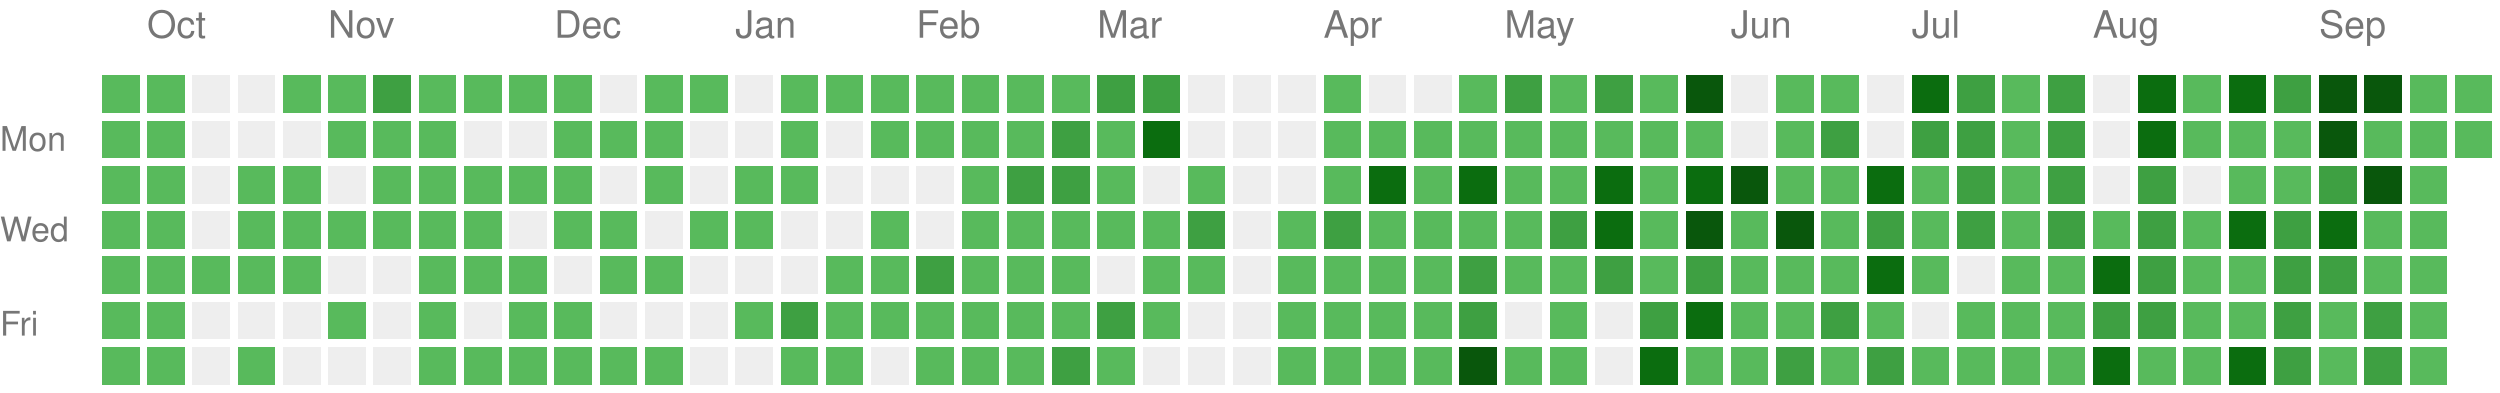
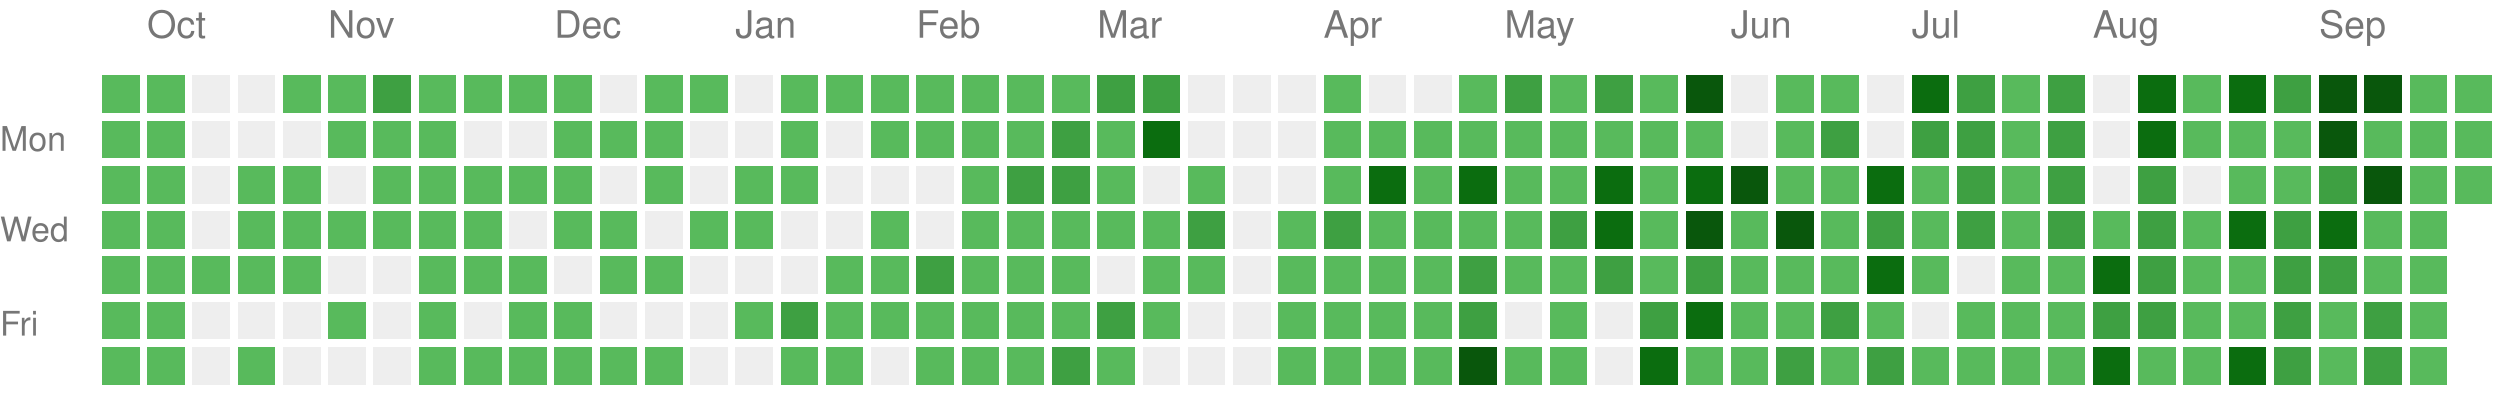
<svg xmlns="http://www.w3.org/2000/svg" version="1.1" width="663" height="104">
  <rect style="fill:#58ba5c;shape-rendering:crispedges;" data-score="1" data-date="2025-09-28" x="27" y="20" width="10" height="10" />
  <rect style="fill:#58ba5c;shape-rendering:crispedges;" data-score="1" data-date="2025-10-05" x="39" y="20" width="10" height="10" />
  <rect style="fill:#EEEEEE;shape-rendering:crispedges;" data-score="0" data-date="2025-10-12" x="51" y="20" width="10" height="10" />
  <rect style="fill:#EEEEEE;shape-rendering:crispedges;" data-score="0" data-date="2025-10-19" x="63" y="20" width="10" height="10" />
  <rect style="fill:#58ba5c;shape-rendering:crispedges;" data-score="1" data-date="2025-10-26" x="75" y="20" width="10" height="10" />
  <rect style="fill:#58ba5c;shape-rendering:crispedges;" data-score="1" data-date="2025-11-02" x="87" y="20" width="10" height="10" />
  <rect style="fill:#3ea042;shape-rendering:crispedges;" data-score="2" data-date="2025-11-09" x="99" y="20" width="10" height="10" />
  <rect style="fill:#58ba5c;shape-rendering:crispedges;" data-score="1" data-date="2025-11-16" x="111" y="20" width="10" height="10" />
  <rect style="fill:#58ba5c;shape-rendering:crispedges;" data-score="1" data-date="2025-11-23" x="123" y="20" width="10" height="10" />
  <rect style="fill:#58ba5c;shape-rendering:crispedges;" data-score="1" data-date="2025-11-30" x="135" y="20" width="10" height="10" />
  <rect style="fill:#58ba5c;shape-rendering:crispedges;" data-score="1" data-date="2025-12-07" x="147" y="20" width="10" height="10" />
  <rect style="fill:#EEEEEE;shape-rendering:crispedges;" data-score="0" data-date="2025-12-14" x="159" y="20" width="10" height="10" />
  <rect style="fill:#58ba5c;shape-rendering:crispedges;" data-score="1" data-date="2025-12-21" x="171" y="20" width="10" height="10" />
  <rect style="fill:#58ba5c;shape-rendering:crispedges;" data-score="1" data-date="2025-12-28" x="183" y="20" width="10" height="10" />
  <rect style="fill:#EEEEEE;shape-rendering:crispedges;" data-score="0" data-date="2026-01-04" x="195" y="20" width="10" height="10" />
  <rect style="fill:#58ba5c;shape-rendering:crispedges;" data-score="1" data-date="2026-01-11" x="207" y="20" width="10" height="10" />
  <rect style="fill:#58ba5c;shape-rendering:crispedges;" data-score="1" data-date="2026-01-18" x="219" y="20" width="10" height="10" />
  <rect style="fill:#58ba5c;shape-rendering:crispedges;" data-score="1" data-date="2026-01-25" x="231" y="20" width="10" height="10" />
  <rect style="fill:#58ba5c;shape-rendering:crispedges;" data-score="1" data-date="2026-02-01" x="243" y="20" width="10" height="10" />
  <rect style="fill:#58ba5c;shape-rendering:crispedges;" data-score="1" data-date="2026-02-08" x="255" y="20" width="10" height="10" />
  <rect style="fill:#58ba5c;shape-rendering:crispedges;" data-score="1" data-date="2026-02-15" x="267" y="20" width="10" height="10" />
  <rect style="fill:#58ba5c;shape-rendering:crispedges;" data-score="1" data-date="2026-02-22" x="279" y="20" width="10" height="10" />
  <rect style="fill:#3ea042;shape-rendering:crispedges;" data-score="2" data-date="2026-03-01" x="291" y="20" width="10" height="10" />
  <rect style="fill:#3ea042;shape-rendering:crispedges;" data-score="2" data-date="2026-03-08" x="303" y="20" width="10" height="10" />
  <rect style="fill:#EEEEEE;shape-rendering:crispedges;" data-score="0" data-date="2026-03-15" x="315" y="20" width="10" height="10" />
  <rect style="fill:#EEEEEE;shape-rendering:crispedges;" data-score="0" data-date="2026-03-22" x="327" y="20" width="10" height="10" />
  <rect style="fill:#EEEEEE;shape-rendering:crispedges;" data-score="0" data-date="2026-03-29" x="339" y="20" width="10" height="10" />
  <rect style="fill:#58ba5c;shape-rendering:crispedges;" data-score="1" data-date="2026-04-05" x="351" y="20" width="10" height="10" />
  <rect style="fill:#EEEEEE;shape-rendering:crispedges;" data-score="0" data-date="2026-04-12" x="363" y="20" width="10" height="10" />
  <rect style="fill:#EEEEEE;shape-rendering:crispedges;" data-score="0" data-date="2026-04-19" x="375" y="20" width="10" height="10" />
  <rect style="fill:#58ba5c;shape-rendering:crispedges;" data-score="1" data-date="2026-04-26" x="387" y="20" width="10" height="10" />
  <rect style="fill:#3ea042;shape-rendering:crispedges;" data-score="2" data-date="2026-05-03" x="399" y="20" width="10" height="10" />
  <rect style="fill:#58ba5c;shape-rendering:crispedges;" data-score="1" data-date="2026-05-10" x="411" y="20" width="10" height="10" />
  <rect style="fill:#3ea042;shape-rendering:crispedges;" data-score="2" data-date="2026-05-17" x="423" y="20" width="10" height="10" />
  <rect style="fill:#58ba5c;shape-rendering:crispedges;" data-score="1" data-date="2026-05-24" x="435" y="20" width="10" height="10" />
  <rect style="fill:#09570c;shape-rendering:crispedges;" data-score="4" data-date="2026-05-31" x="447" y="20" width="10" height="10" />
  <rect style="fill:#EEEEEE;shape-rendering:crispedges;" data-score="0" data-date="2026-06-07" x="459" y="20" width="10" height="10" />
  <rect style="fill:#58ba5c;shape-rendering:crispedges;" data-score="1" data-date="2026-06-14" x="471" y="20" width="10" height="10" />
  <rect style="fill:#58ba5c;shape-rendering:crispedges;" data-score="1" data-date="2026-06-21" x="483" y="20" width="10" height="10" />
  <rect style="fill:#EEEEEE;shape-rendering:crispedges;" data-score="0" data-date="2026-06-28" x="495" y="20" width="10" height="10" />
  <rect style="fill:#0b6d0f;shape-rendering:crispedges;" data-score="3" data-date="2026-07-05" x="507" y="20" width="10" height="10" />
  <rect style="fill:#3ea042;shape-rendering:crispedges;" data-score="2" data-date="2026-07-12" x="519" y="20" width="10" height="10" />
  <rect style="fill:#58ba5c;shape-rendering:crispedges;" data-score="1" data-date="2026-07-19" x="531" y="20" width="10" height="10" />
  <rect style="fill:#3ea042;shape-rendering:crispedges;" data-score="2" data-date="2026-07-26" x="543" y="20" width="10" height="10" />
  <rect style="fill:#EEEEEE;shape-rendering:crispedges;" data-score="0" data-date="2026-08-02" x="555" y="20" width="10" height="10" />
  <rect style="fill:#0b6d0f;shape-rendering:crispedges;" data-score="3" data-date="2026-08-09" x="567" y="20" width="10" height="10" />
  <rect style="fill:#58ba5c;shape-rendering:crispedges;" data-score="1" data-date="2026-08-16" x="579" y="20" width="10" height="10" />
  <rect style="fill:#0b6d0f;shape-rendering:crispedges;" data-score="3" data-date="2026-08-23" x="591" y="20" width="10" height="10" />
  <rect style="fill:#3ea042;shape-rendering:crispedges;" data-score="2" data-date="2026-08-30" x="603" y="20" width="10" height="10" />
  <rect style="fill:#09570c;shape-rendering:crispedges;" data-score="4" data-date="2026-09-06" x="615" y="20" width="10" height="10" />
  <rect style="fill:#09570c;shape-rendering:crispedges;" data-score="4" data-date="2026-09-13" x="627" y="20" width="10" height="10" />
  <rect style="fill:#58ba5c;shape-rendering:crispedges;" data-score="1" data-date="2026-09-20" x="639" y="20" width="10" height="10" />
  <rect style="fill:#58ba5c;shape-rendering:crispedges;" data-score="1" data-date="2026-09-27" x="651" y="20" width="10" height="10" />
  <rect style="fill:#58ba5c;shape-rendering:crispedges;" data-score="1" data-date="2025-09-29" x="27" y="32" width="10" height="10" />
  <rect style="fill:#58ba5c;shape-rendering:crispedges;" data-score="1" data-date="2025-10-06" x="39" y="32" width="10" height="10" />
  <rect style="fill:#EEEEEE;shape-rendering:crispedges;" data-score="0" data-date="2025-10-13" x="51" y="32" width="10" height="10" />
  <rect style="fill:#EEEEEE;shape-rendering:crispedges;" data-score="0" data-date="2025-10-20" x="63" y="32" width="10" height="10" />
  <rect style="fill:#EEEEEE;shape-rendering:crispedges;" data-score="0" data-date="2025-10-27" x="75" y="32" width="10" height="10" />
  <rect style="fill:#58ba5c;shape-rendering:crispedges;" data-score="1" data-date="2025-11-03" x="87" y="32" width="10" height="10" />
  <rect style="fill:#58ba5c;shape-rendering:crispedges;" data-score="1" data-date="2025-11-10" x="99" y="32" width="10" height="10" />
  <rect style="fill:#58ba5c;shape-rendering:crispedges;" data-score="1" data-date="2025-11-17" x="111" y="32" width="10" height="10" />
  <rect style="fill:#EEEEEE;shape-rendering:crispedges;" data-score="0" data-date="2025-11-24" x="123" y="32" width="10" height="10" />
  <rect style="fill:#EEEEEE;shape-rendering:crispedges;" data-score="0" data-date="2025-12-01" x="135" y="32" width="10" height="10" />
  <rect style="fill:#58ba5c;shape-rendering:crispedges;" data-score="1" data-date="2025-12-08" x="147" y="32" width="10" height="10" />
  <rect style="fill:#58ba5c;shape-rendering:crispedges;" data-score="1" data-date="2025-12-15" x="159" y="32" width="10" height="10" />
  <rect style="fill:#58ba5c;shape-rendering:crispedges;" data-score="1" data-date="2025-12-22" x="171" y="32" width="10" height="10" />
  <rect style="fill:#EEEEEE;shape-rendering:crispedges;" data-score="0" data-date="2025-12-29" x="183" y="32" width="10" height="10" />
  <rect style="fill:#EEEEEE;shape-rendering:crispedges;" data-score="0" data-date="2026-01-05" x="195" y="32" width="10" height="10" />
  <rect style="fill:#58ba5c;shape-rendering:crispedges;" data-score="1" data-date="2026-01-12" x="207" y="32" width="10" height="10" />
  <rect style="fill:#EEEEEE;shape-rendering:crispedges;" data-score="0" data-date="2026-01-19" x="219" y="32" width="10" height="10" />
  <rect style="fill:#58ba5c;shape-rendering:crispedges;" data-score="1" data-date="2026-01-26" x="231" y="32" width="10" height="10" />
  <rect style="fill:#58ba5c;shape-rendering:crispedges;" data-score="1" data-date="2026-02-02" x="243" y="32" width="10" height="10" />
  <rect style="fill:#58ba5c;shape-rendering:crispedges;" data-score="1" data-date="2026-02-09" x="255" y="32" width="10" height="10" />
  <rect style="fill:#58ba5c;shape-rendering:crispedges;" data-score="1" data-date="2026-02-16" x="267" y="32" width="10" height="10" />
  <rect style="fill:#3ea042;shape-rendering:crispedges;" data-score="2" data-date="2026-02-23" x="279" y="32" width="10" height="10" />
  <rect style="fill:#58ba5c;shape-rendering:crispedges;" data-score="1" data-date="2026-03-02" x="291" y="32" width="10" height="10" />
  <rect style="fill:#0b6d0f;shape-rendering:crispedges;" data-score="3" data-date="2026-03-09" x="303" y="32" width="10" height="10" />
  <rect style="fill:#EEEEEE;shape-rendering:crispedges;" data-score="0" data-date="2026-03-16" x="315" y="32" width="10" height="10" />
  <rect style="fill:#EEEEEE;shape-rendering:crispedges;" data-score="0" data-date="2026-03-23" x="327" y="32" width="10" height="10" />
  <rect style="fill:#EEEEEE;shape-rendering:crispedges;" data-score="0" data-date="2026-03-30" x="339" y="32" width="10" height="10" />
  <rect style="fill:#58ba5c;shape-rendering:crispedges;" data-score="1" data-date="2026-04-06" x="351" y="32" width="10" height="10" />
  <rect style="fill:#58ba5c;shape-rendering:crispedges;" data-score="1" data-date="2026-04-13" x="363" y="32" width="10" height="10" />
  <rect style="fill:#58ba5c;shape-rendering:crispedges;" data-score="1" data-date="2026-04-20" x="375" y="32" width="10" height="10" />
  <rect style="fill:#58ba5c;shape-rendering:crispedges;" data-score="1" data-date="2026-04-27" x="387" y="32" width="10" height="10" />
  <rect style="fill:#58ba5c;shape-rendering:crispedges;" data-score="1" data-date="2026-05-04" x="399" y="32" width="10" height="10" />
  <rect style="fill:#58ba5c;shape-rendering:crispedges;" data-score="1" data-date="2026-05-11" x="411" y="32" width="10" height="10" />
  <rect style="fill:#58ba5c;shape-rendering:crispedges;" data-score="1" data-date="2026-05-18" x="423" y="32" width="10" height="10" />
  <rect style="fill:#58ba5c;shape-rendering:crispedges;" data-score="1" data-date="2026-05-25" x="435" y="32" width="10" height="10" />
  <rect style="fill:#58ba5c;shape-rendering:crispedges;" data-score="1" data-date="2026-06-01" x="447" y="32" width="10" height="10" />
  <rect style="fill:#EEEEEE;shape-rendering:crispedges;" data-score="0" data-date="2026-06-08" x="459" y="32" width="10" height="10" />
  <rect style="fill:#58ba5c;shape-rendering:crispedges;" data-score="1" data-date="2026-06-15" x="471" y="32" width="10" height="10" />
  <rect style="fill:#3ea042;shape-rendering:crispedges;" data-score="2" data-date="2026-06-22" x="483" y="32" width="10" height="10" />
  <rect style="fill:#EEEEEE;shape-rendering:crispedges;" data-score="0" data-date="2026-06-29" x="495" y="32" width="10" height="10" />
  <rect style="fill:#3ea042;shape-rendering:crispedges;" data-score="2" data-date="2026-07-06" x="507" y="32" width="10" height="10" />
  <rect style="fill:#3ea042;shape-rendering:crispedges;" data-score="2" data-date="2026-07-13" x="519" y="32" width="10" height="10" />
  <rect style="fill:#58ba5c;shape-rendering:crispedges;" data-score="1" data-date="2026-07-20" x="531" y="32" width="10" height="10" />
  <rect style="fill:#3ea042;shape-rendering:crispedges;" data-score="2" data-date="2026-07-27" x="543" y="32" width="10" height="10" />
  <rect style="fill:#EEEEEE;shape-rendering:crispedges;" data-score="0" data-date="2026-08-03" x="555" y="32" width="10" height="10" />
  <rect style="fill:#0b6d0f;shape-rendering:crispedges;" data-score="3" data-date="2026-08-10" x="567" y="32" width="10" height="10" />
  <rect style="fill:#58ba5c;shape-rendering:crispedges;" data-score="1" data-date="2026-08-17" x="579" y="32" width="10" height="10" />
  <rect style="fill:#58ba5c;shape-rendering:crispedges;" data-score="1" data-date="2026-08-24" x="591" y="32" width="10" height="10" />
  <rect style="fill:#58ba5c;shape-rendering:crispedges;" data-score="1" data-date="2026-08-31" x="603" y="32" width="10" height="10" />
  <rect style="fill:#09570c;shape-rendering:crispedges;" data-score="4" data-date="2026-09-07" x="615" y="32" width="10" height="10" />
  <rect style="fill:#58ba5c;shape-rendering:crispedges;" data-score="1" data-date="2026-09-14" x="627" y="32" width="10" height="10" />
  <rect style="fill:#58ba5c;shape-rendering:crispedges;" data-score="1" data-date="2026-09-21" x="639" y="32" width="10" height="10" />
  <rect style="fill:#58ba5c;shape-rendering:crispedges;" data-score="1" data-date="2026-09-28" x="651" y="32" width="10" height="10" />
  <rect style="fill:#58ba5c;shape-rendering:crispedges;" data-score="1" data-date="2025-09-30" x="27" y="44" width="10" height="10" />
  <rect style="fill:#58ba5c;shape-rendering:crispedges;" data-score="1" data-date="2025-10-07" x="39" y="44" width="10" height="10" />
  <rect style="fill:#EEEEEE;shape-rendering:crispedges;" data-score="0" data-date="2025-10-14" x="51" y="44" width="10" height="10" />
  <rect style="fill:#58ba5c;shape-rendering:crispedges;" data-score="1" data-date="2025-10-21" x="63" y="44" width="10" height="10" />
  <rect style="fill:#58ba5c;shape-rendering:crispedges;" data-score="1" data-date="2025-10-28" x="75" y="44" width="10" height="10" />
  <rect style="fill:#EEEEEE;shape-rendering:crispedges;" data-score="0" data-date="2025-11-04" x="87" y="44" width="10" height="10" />
  <rect style="fill:#58ba5c;shape-rendering:crispedges;" data-score="1" data-date="2025-11-11" x="99" y="44" width="10" height="10" />
  <rect style="fill:#58ba5c;shape-rendering:crispedges;" data-score="1" data-date="2025-11-18" x="111" y="44" width="10" height="10" />
  <rect style="fill:#58ba5c;shape-rendering:crispedges;" data-score="1" data-date="2025-11-25" x="123" y="44" width="10" height="10" />
  <rect style="fill:#58ba5c;shape-rendering:crispedges;" data-score="1" data-date="2025-12-02" x="135" y="44" width="10" height="10" />
  <rect style="fill:#58ba5c;shape-rendering:crispedges;" data-score="1" data-date="2025-12-09" x="147" y="44" width="10" height="10" />
  <rect style="fill:#EEEEEE;shape-rendering:crispedges;" data-score="0" data-date="2025-12-16" x="159" y="44" width="10" height="10" />
  <rect style="fill:#58ba5c;shape-rendering:crispedges;" data-score="1" data-date="2025-12-23" x="171" y="44" width="10" height="10" />
  <rect style="fill:#EEEEEE;shape-rendering:crispedges;" data-score="0" data-date="2025-12-30" x="183" y="44" width="10" height="10" />
  <rect style="fill:#58ba5c;shape-rendering:crispedges;" data-score="1" data-date="2026-01-06" x="195" y="44" width="10" height="10" />
  <rect style="fill:#58ba5c;shape-rendering:crispedges;" data-score="1" data-date="2026-01-13" x="207" y="44" width="10" height="10" />
  <rect style="fill:#EEEEEE;shape-rendering:crispedges;" data-score="0" data-date="2026-01-20" x="219" y="44" width="10" height="10" />
  <rect style="fill:#EEEEEE;shape-rendering:crispedges;" data-score="0" data-date="2026-01-27" x="231" y="44" width="10" height="10" />
  <rect style="fill:#EEEEEE;shape-rendering:crispedges;" data-score="0" data-date="2026-02-03" x="243" y="44" width="10" height="10" />
  <rect style="fill:#58ba5c;shape-rendering:crispedges;" data-score="1" data-date="2026-02-10" x="255" y="44" width="10" height="10" />
  <rect style="fill:#3ea042;shape-rendering:crispedges;" data-score="2" data-date="2026-02-17" x="267" y="44" width="10" height="10" />
  <rect style="fill:#3ea042;shape-rendering:crispedges;" data-score="2" data-date="2026-02-24" x="279" y="44" width="10" height="10" />
  <rect style="fill:#58ba5c;shape-rendering:crispedges;" data-score="1" data-date="2026-03-03" x="291" y="44" width="10" height="10" />
  <rect style="fill:#EEEEEE;shape-rendering:crispedges;" data-score="0" data-date="2026-03-10" x="303" y="44" width="10" height="10" />
  <rect style="fill:#58ba5c;shape-rendering:crispedges;" data-score="1" data-date="2026-03-17" x="315" y="44" width="10" height="10" />
  <rect style="fill:#EEEEEE;shape-rendering:crispedges;" data-score="0" data-date="2026-03-24" x="327" y="44" width="10" height="10" />
  <rect style="fill:#EEEEEE;shape-rendering:crispedges;" data-score="0" data-date="2026-03-31" x="339" y="44" width="10" height="10" />
  <rect style="fill:#58ba5c;shape-rendering:crispedges;" data-score="1" data-date="2026-04-07" x="351" y="44" width="10" height="10" />
  <rect style="fill:#0b6d0f;shape-rendering:crispedges;" data-score="3" data-date="2026-04-14" x="363" y="44" width="10" height="10" />
  <rect style="fill:#58ba5c;shape-rendering:crispedges;" data-score="1" data-date="2026-04-21" x="375" y="44" width="10" height="10" />
  <rect style="fill:#0b6d0f;shape-rendering:crispedges;" data-score="3" data-date="2026-04-28" x="387" y="44" width="10" height="10" />
  <rect style="fill:#58ba5c;shape-rendering:crispedges;" data-score="1" data-date="2026-05-05" x="399" y="44" width="10" height="10" />
  <rect style="fill:#58ba5c;shape-rendering:crispedges;" data-score="1" data-date="2026-05-12" x="411" y="44" width="10" height="10" />
  <rect style="fill:#0b6d0f;shape-rendering:crispedges;" data-score="3" data-date="2026-05-19" x="423" y="44" width="10" height="10" />
  <rect style="fill:#58ba5c;shape-rendering:crispedges;" data-score="1" data-date="2026-05-26" x="435" y="44" width="10" height="10" />
  <rect style="fill:#0b6d0f;shape-rendering:crispedges;" data-score="3" data-date="2026-06-02" x="447" y="44" width="10" height="10" />
  <rect style="fill:#09570c;shape-rendering:crispedges;" data-score="4" data-date="2026-06-09" x="459" y="44" width="10" height="10" />
  <rect style="fill:#58ba5c;shape-rendering:crispedges;" data-score="1" data-date="2026-06-16" x="471" y="44" width="10" height="10" />
  <rect style="fill:#58ba5c;shape-rendering:crispedges;" data-score="1" data-date="2026-06-23" x="483" y="44" width="10" height="10" />
  <rect style="fill:#0b6d0f;shape-rendering:crispedges;" data-score="3" data-date="2026-06-30" x="495" y="44" width="10" height="10" />
  <rect style="fill:#58ba5c;shape-rendering:crispedges;" data-score="1" data-date="2026-07-07" x="507" y="44" width="10" height="10" />
  <rect style="fill:#3ea042;shape-rendering:crispedges;" data-score="2" data-date="2026-07-14" x="519" y="44" width="10" height="10" />
  <rect style="fill:#58ba5c;shape-rendering:crispedges;" data-score="1" data-date="2026-07-21" x="531" y="44" width="10" height="10" />
  <rect style="fill:#3ea042;shape-rendering:crispedges;" data-score="2" data-date="2026-07-28" x="543" y="44" width="10" height="10" />
  <rect style="fill:#EEEEEE;shape-rendering:crispedges;" data-score="0" data-date="2026-08-04" x="555" y="44" width="10" height="10" />
  <rect style="fill:#3ea042;shape-rendering:crispedges;" data-score="2" data-date="2026-08-11" x="567" y="44" width="10" height="10" />
  <rect style="fill:#EEEEEE;shape-rendering:crispedges;" data-score="0" data-date="2026-08-18" x="579" y="44" width="10" height="10" />
  <rect style="fill:#58ba5c;shape-rendering:crispedges;" data-score="1" data-date="2026-08-25" x="591" y="44" width="10" height="10" />
  <rect style="fill:#58ba5c;shape-rendering:crispedges;" data-score="1" data-date="2026-09-01" x="603" y="44" width="10" height="10" />
  <rect style="fill:#3ea042;shape-rendering:crispedges;" data-score="2" data-date="2026-09-08" x="615" y="44" width="10" height="10" />
  <rect style="fill:#09570c;shape-rendering:crispedges;" data-score="4" data-date="2026-09-15" x="627" y="44" width="10" height="10" />
  <rect style="fill:#58ba5c;shape-rendering:crispedges;" data-score="1" data-date="2026-09-22" x="639" y="44" width="10" height="10" />
+   <rect style="fill:#58ba5c;shape-rendering:crispedges;" data-score="1" data-date="2026-09-29" x="651" y="44" width="10" height="10" />
  <rect style="fill:#58ba5c;shape-rendering:crispedges;" data-score="1" data-date="2025-10-01" x="27" y="56" width="10" height="10" />
  <rect style="fill:#58ba5c;shape-rendering:crispedges;" data-score="1" data-date="2025-10-08" x="39" y="56" width="10" height="10" />
  <rect style="fill:#EEEEEE;shape-rendering:crispedges;" data-score="0" data-date="2025-10-15" x="51" y="56" width="10" height="10" />
  <rect style="fill:#58ba5c;shape-rendering:crispedges;" data-score="1" data-date="2025-10-22" x="63" y="56" width="10" height="10" />
  <rect style="fill:#58ba5c;shape-rendering:crispedges;" data-score="1" data-date="2025-10-29" x="75" y="56" width="10" height="10" />
  <rect style="fill:#58ba5c;shape-rendering:crispedges;" data-score="1" data-date="2025-11-05" x="87" y="56" width="10" height="10" />
  <rect style="fill:#58ba5c;shape-rendering:crispedges;" data-score="1" data-date="2025-11-12" x="99" y="56" width="10" height="10" />
  <rect style="fill:#58ba5c;shape-rendering:crispedges;" data-score="1" data-date="2025-11-19" x="111" y="56" width="10" height="10" />
  <rect style="fill:#58ba5c;shape-rendering:crispedges;" data-score="1" data-date="2025-11-26" x="123" y="56" width="10" height="10" />
  <rect style="fill:#EEEEEE;shape-rendering:crispedges;" data-score="0" data-date="2025-12-03" x="135" y="56" width="10" height="10" />
  <rect style="fill:#58ba5c;shape-rendering:crispedges;" data-score="1" data-date="2025-12-10" x="147" y="56" width="10" height="10" />
  <rect style="fill:#58ba5c;shape-rendering:crispedges;" data-score="1" data-date="2025-12-17" x="159" y="56" width="10" height="10" />
  <rect style="fill:#EEEEEE;shape-rendering:crispedges;" data-score="0" data-date="2025-12-24" x="171" y="56" width="10" height="10" />
  <rect style="fill:#58ba5c;shape-rendering:crispedges;" data-score="1" data-date="2025-12-31" x="183" y="56" width="10" height="10" />
  <rect style="fill:#58ba5c;shape-rendering:crispedges;" data-score="1" data-date="2026-01-07" x="195" y="56" width="10" height="10" />
  <rect style="fill:#EEEEEE;shape-rendering:crispedges;" data-score="0" data-date="2026-01-14" x="207" y="56" width="10" height="10" />
  <rect style="fill:#EEEEEE;shape-rendering:crispedges;" data-score="0" data-date="2026-01-21" x="219" y="56" width="10" height="10" />
  <rect style="fill:#58ba5c;shape-rendering:crispedges;" data-score="1" data-date="2026-01-28" x="231" y="56" width="10" height="10" />
  <rect style="fill:#EEEEEE;shape-rendering:crispedges;" data-score="0" data-date="2026-02-04" x="243" y="56" width="10" height="10" />
  <rect style="fill:#58ba5c;shape-rendering:crispedges;" data-score="1" data-date="2026-02-11" x="255" y="56" width="10" height="10" />
  <rect style="fill:#58ba5c;shape-rendering:crispedges;" data-score="1" data-date="2026-02-18" x="267" y="56" width="10" height="10" />
  <rect style="fill:#58ba5c;shape-rendering:crispedges;" data-score="1" data-date="2026-02-25" x="279" y="56" width="10" height="10" />
  <rect style="fill:#58ba5c;shape-rendering:crispedges;" data-score="1" data-date="2026-03-04" x="291" y="56" width="10" height="10" />
  <rect style="fill:#58ba5c;shape-rendering:crispedges;" data-score="1" data-date="2026-03-11" x="303" y="56" width="10" height="10" />
  <rect style="fill:#3ea042;shape-rendering:crispedges;" data-score="2" data-date="2026-03-18" x="315" y="56" width="10" height="10" />
  <rect style="fill:#EEEEEE;shape-rendering:crispedges;" data-score="0" data-date="2026-03-25" x="327" y="56" width="10" height="10" />
  <rect style="fill:#58ba5c;shape-rendering:crispedges;" data-score="1" data-date="2026-04-01" x="339" y="56" width="10" height="10" />
  <rect style="fill:#3ea042;shape-rendering:crispedges;" data-score="2" data-date="2026-04-08" x="351" y="56" width="10" height="10" />
  <rect style="fill:#58ba5c;shape-rendering:crispedges;" data-score="1" data-date="2026-04-15" x="363" y="56" width="10" height="10" />
  <rect style="fill:#58ba5c;shape-rendering:crispedges;" data-score="1" data-date="2026-04-22" x="375" y="56" width="10" height="10" />
  <rect style="fill:#58ba5c;shape-rendering:crispedges;" data-score="1" data-date="2026-04-29" x="387" y="56" width="10" height="10" />
  <rect style="fill:#58ba5c;shape-rendering:crispedges;" data-score="1" data-date="2026-05-06" x="399" y="56" width="10" height="10" />
  <rect style="fill:#3ea042;shape-rendering:crispedges;" data-score="2" data-date="2026-05-13" x="411" y="56" width="10" height="10" />
  <rect style="fill:#0b6d0f;shape-rendering:crispedges;" data-score="3" data-date="2026-05-20" x="423" y="56" width="10" height="10" />
  <rect style="fill:#58ba5c;shape-rendering:crispedges;" data-score="1" data-date="2026-05-27" x="435" y="56" width="10" height="10" />
  <rect style="fill:#09570c;shape-rendering:crispedges;" data-score="4" data-date="2026-06-03" x="447" y="56" width="10" height="10" />
  <rect style="fill:#58ba5c;shape-rendering:crispedges;" data-score="1" data-date="2026-06-10" x="459" y="56" width="10" height="10" />
  <rect style="fill:#09570c;shape-rendering:crispedges;" data-score="4" data-date="2026-06-17" x="471" y="56" width="10" height="10" />
  <rect style="fill:#58ba5c;shape-rendering:crispedges;" data-score="1" data-date="2026-06-24" x="483" y="56" width="10" height="10" />
  <rect style="fill:#3ea042;shape-rendering:crispedges;" data-score="2" data-date="2026-07-01" x="495" y="56" width="10" height="10" />
  <rect style="fill:#58ba5c;shape-rendering:crispedges;" data-score="1" data-date="2026-07-08" x="507" y="56" width="10" height="10" />
  <rect style="fill:#3ea042;shape-rendering:crispedges;" data-score="2" data-date="2026-07-15" x="519" y="56" width="10" height="10" />
  <rect style="fill:#58ba5c;shape-rendering:crispedges;" data-score="1" data-date="2026-07-22" x="531" y="56" width="10" height="10" />
  <rect style="fill:#3ea042;shape-rendering:crispedges;" data-score="2" data-date="2026-07-29" x="543" y="56" width="10" height="10" />
  <rect style="fill:#58ba5c;shape-rendering:crispedges;" data-score="1" data-date="2026-08-05" x="555" y="56" width="10" height="10" />
  <rect style="fill:#3ea042;shape-rendering:crispedges;" data-score="2" data-date="2026-08-12" x="567" y="56" width="10" height="10" />
  <rect style="fill:#58ba5c;shape-rendering:crispedges;" data-score="1" data-date="2026-08-19" x="579" y="56" width="10" height="10" />
  <rect style="fill:#0b6d0f;shape-rendering:crispedges;" data-score="3" data-date="2026-08-26" x="591" y="56" width="10" height="10" />
  <rect style="fill:#3ea042;shape-rendering:crispedges;" data-score="2" data-date="2026-09-02" x="603" y="56" width="10" height="10" />
  <rect style="fill:#0b6d0f;shape-rendering:crispedges;" data-score="3" data-date="2026-09-09" x="615" y="56" width="10" height="10" />
  <rect style="fill:#58ba5c;shape-rendering:crispedges;" data-score="1" data-date="2026-09-16" x="627" y="56" width="10" height="10" />
  <rect style="fill:#58ba5c;shape-rendering:crispedges;" data-score="1" data-date="2026-09-23" x="639" y="56" width="10" height="10" />
  <rect style="fill:#58ba5c;shape-rendering:crispedges;" data-score="1" data-date="2025-10-02" x="27" y="68" width="10" height="10" />
  <rect style="fill:#58ba5c;shape-rendering:crispedges;" data-score="1" data-date="2025-10-09" x="39" y="68" width="10" height="10" />
  <rect style="fill:#58ba5c;shape-rendering:crispedges;" data-score="1" data-date="2025-10-16" x="51" y="68" width="10" height="10" />
  <rect style="fill:#58ba5c;shape-rendering:crispedges;" data-score="1" data-date="2025-10-23" x="63" y="68" width="10" height="10" />
  <rect style="fill:#58ba5c;shape-rendering:crispedges;" data-score="1" data-date="2025-10-30" x="75" y="68" width="10" height="10" />
  <rect style="fill:#EEEEEE;shape-rendering:crispedges;" data-score="0" data-date="2025-11-06" x="87" y="68" width="10" height="10" />
  <rect style="fill:#EEEEEE;shape-rendering:crispedges;" data-score="0" data-date="2025-11-13" x="99" y="68" width="10" height="10" />
  <rect style="fill:#58ba5c;shape-rendering:crispedges;" data-score="1" data-date="2025-11-20" x="111" y="68" width="10" height="10" />
  <rect style="fill:#58ba5c;shape-rendering:crispedges;" data-score="1" data-date="2025-11-27" x="123" y="68" width="10" height="10" />
  <rect style="fill:#58ba5c;shape-rendering:crispedges;" data-score="1" data-date="2025-12-04" x="135" y="68" width="10" height="10" />
  <rect style="fill:#EEEEEE;shape-rendering:crispedges;" data-score="0" data-date="2025-12-11" x="147" y="68" width="10" height="10" />
  <rect style="fill:#58ba5c;shape-rendering:crispedges;" data-score="1" data-date="2025-12-18" x="159" y="68" width="10" height="10" />
  <rect style="fill:#58ba5c;shape-rendering:crispedges;" data-score="1" data-date="2025-12-25" x="171" y="68" width="10" height="10" />
  <rect style="fill:#EEEEEE;shape-rendering:crispedges;" data-score="0" data-date="2026-01-01" x="183" y="68" width="10" height="10" />
  <rect style="fill:#EEEEEE;shape-rendering:crispedges;" data-score="0" data-date="2026-01-08" x="195" y="68" width="10" height="10" />
  <rect style="fill:#EEEEEE;shape-rendering:crispedges;" data-score="0" data-date="2026-01-15" x="207" y="68" width="10" height="10" />
  <rect style="fill:#58ba5c;shape-rendering:crispedges;" data-score="1" data-date="2026-01-22" x="219" y="68" width="10" height="10" />
  <rect style="fill:#58ba5c;shape-rendering:crispedges;" data-score="1" data-date="2026-01-29" x="231" y="68" width="10" height="10" />
  <rect style="fill:#3ea042;shape-rendering:crispedges;" data-score="2" data-date="2026-02-05" x="243" y="68" width="10" height="10" />
  <rect style="fill:#58ba5c;shape-rendering:crispedges;" data-score="1" data-date="2026-02-12" x="255" y="68" width="10" height="10" />
  <rect style="fill:#58ba5c;shape-rendering:crispedges;" data-score="1" data-date="2026-02-19" x="267" y="68" width="10" height="10" />
  <rect style="fill:#58ba5c;shape-rendering:crispedges;" data-score="1" data-date="2026-02-26" x="279" y="68" width="10" height="10" />
  <rect style="fill:#EEEEEE;shape-rendering:crispedges;" data-score="0" data-date="2026-03-05" x="291" y="68" width="10" height="10" />
  <rect style="fill:#58ba5c;shape-rendering:crispedges;" data-score="1" data-date="2026-03-12" x="303" y="68" width="10" height="10" />
  <rect style="fill:#58ba5c;shape-rendering:crispedges;" data-score="1" data-date="2026-03-19" x="315" y="68" width="10" height="10" />
  <rect style="fill:#EEEEEE;shape-rendering:crispedges;" data-score="0" data-date="2026-03-26" x="327" y="68" width="10" height="10" />
  <rect style="fill:#58ba5c;shape-rendering:crispedges;" data-score="1" data-date="2026-04-02" x="339" y="68" width="10" height="10" />
  <rect style="fill:#58ba5c;shape-rendering:crispedges;" data-score="1" data-date="2026-04-09" x="351" y="68" width="10" height="10" />
  <rect style="fill:#58ba5c;shape-rendering:crispedges;" data-score="1" data-date="2026-04-16" x="363" y="68" width="10" height="10" />
  <rect style="fill:#58ba5c;shape-rendering:crispedges;" data-score="1" data-date="2026-04-23" x="375" y="68" width="10" height="10" />
  <rect style="fill:#3ea042;shape-rendering:crispedges;" data-score="2" data-date="2026-04-30" x="387" y="68" width="10" height="10" />
  <rect style="fill:#58ba5c;shape-rendering:crispedges;" data-score="1" data-date="2026-05-07" x="399" y="68" width="10" height="10" />
  <rect style="fill:#58ba5c;shape-rendering:crispedges;" data-score="1" data-date="2026-05-14" x="411" y="68" width="10" height="10" />
  <rect style="fill:#3ea042;shape-rendering:crispedges;" data-score="2" data-date="2026-05-21" x="423" y="68" width="10" height="10" />
  <rect style="fill:#58ba5c;shape-rendering:crispedges;" data-score="1" data-date="2026-05-28" x="435" y="68" width="10" height="10" />
  <rect style="fill:#3ea042;shape-rendering:crispedges;" data-score="2" data-date="2026-06-04" x="447" y="68" width="10" height="10" />
  <rect style="fill:#58ba5c;shape-rendering:crispedges;" data-score="1" data-date="2026-06-11" x="459" y="68" width="10" height="10" />
  <rect style="fill:#58ba5c;shape-rendering:crispedges;" data-score="1" data-date="2026-06-18" x="471" y="68" width="10" height="10" />
  <rect style="fill:#58ba5c;shape-rendering:crispedges;" data-score="1" data-date="2026-06-25" x="483" y="68" width="10" height="10" />
  <rect style="fill:#0b6d0f;shape-rendering:crispedges;" data-score="3" data-date="2026-07-02" x="495" y="68" width="10" height="10" />
  <rect style="fill:#58ba5c;shape-rendering:crispedges;" data-score="1" data-date="2026-07-09" x="507" y="68" width="10" height="10" />
  <rect style="fill:#EEEEEE;shape-rendering:crispedges;" data-score="0" data-date="2026-07-16" x="519" y="68" width="10" height="10" />
  <rect style="fill:#58ba5c;shape-rendering:crispedges;" data-score="1" data-date="2026-07-23" x="531" y="68" width="10" height="10" />
  <rect style="fill:#58ba5c;shape-rendering:crispedges;" data-score="1" data-date="2026-07-30" x="543" y="68" width="10" height="10" />
  <rect style="fill:#0b6d0f;shape-rendering:crispedges;" data-score="3" data-date="2026-08-06" x="555" y="68" width="10" height="10" />
  <rect style="fill:#3ea042;shape-rendering:crispedges;" data-score="2" data-date="2026-08-13" x="567" y="68" width="10" height="10" />
  <rect style="fill:#58ba5c;shape-rendering:crispedges;" data-score="1" data-date="2026-08-20" x="579" y="68" width="10" height="10" />
  <rect style="fill:#58ba5c;shape-rendering:crispedges;" data-score="1" data-date="2026-08-27" x="591" y="68" width="10" height="10" />
  <rect style="fill:#3ea042;shape-rendering:crispedges;" data-score="2" data-date="2026-09-03" x="603" y="68" width="10" height="10" />
  <rect style="fill:#3ea042;shape-rendering:crispedges;" data-score="2" data-date="2026-09-10" x="615" y="68" width="10" height="10" />
  <rect style="fill:#58ba5c;shape-rendering:crispedges;" data-score="1" data-date="2026-09-17" x="627" y="68" width="10" height="10" />
  <rect style="fill:#58ba5c;shape-rendering:crispedges;" data-score="1" data-date="2026-09-24" x="639" y="68" width="10" height="10" />
  <rect style="fill:#58ba5c;shape-rendering:crispedges;" data-score="1" data-date="2025-10-03" x="27" y="80" width="10" height="10" />
  <rect style="fill:#58ba5c;shape-rendering:crispedges;" data-score="1" data-date="2025-10-10" x="39" y="80" width="10" height="10" />
  <rect style="fill:#EEEEEE;shape-rendering:crispedges;" data-score="0" data-date="2025-10-17" x="51" y="80" width="10" height="10" />
  <rect style="fill:#EEEEEE;shape-rendering:crispedges;" data-score="0" data-date="2025-10-24" x="63" y="80" width="10" height="10" />
  <rect style="fill:#EEEEEE;shape-rendering:crispedges;" data-score="0" data-date="2025-10-31" x="75" y="80" width="10" height="10" />
  <rect style="fill:#58ba5c;shape-rendering:crispedges;" data-score="1" data-date="2025-11-07" x="87" y="80" width="10" height="10" />
  <rect style="fill:#EEEEEE;shape-rendering:crispedges;" data-score="0" data-date="2025-11-14" x="99" y="80" width="10" height="10" />
  <rect style="fill:#58ba5c;shape-rendering:crispedges;" data-score="1" data-date="2025-11-21" x="111" y="80" width="10" height="10" />
  <rect style="fill:#EEEEEE;shape-rendering:crispedges;" data-score="0" data-date="2025-11-28" x="123" y="80" width="10" height="10" />
  <rect style="fill:#58ba5c;shape-rendering:crispedges;" data-score="1" data-date="2025-12-05" x="135" y="80" width="10" height="10" />
  <rect style="fill:#58ba5c;shape-rendering:crispedges;" data-score="1" data-date="2025-12-12" x="147" y="80" width="10" height="10" />
  <rect style="fill:#EEEEEE;shape-rendering:crispedges;" data-score="0" data-date="2025-12-19" x="159" y="80" width="10" height="10" />
  <rect style="fill:#EEEEEE;shape-rendering:crispedges;" data-score="0" data-date="2025-12-26" x="171" y="80" width="10" height="10" />
  <rect style="fill:#EEEEEE;shape-rendering:crispedges;" data-score="0" data-date="2026-01-02" x="183" y="80" width="10" height="10" />
  <rect style="fill:#58ba5c;shape-rendering:crispedges;" data-score="1" data-date="2026-01-09" x="195" y="80" width="10" height="10" />
  <rect style="fill:#3ea042;shape-rendering:crispedges;" data-score="2" data-date="2026-01-16" x="207" y="80" width="10" height="10" />
  <rect style="fill:#58ba5c;shape-rendering:crispedges;" data-score="1" data-date="2026-01-23" x="219" y="80" width="10" height="10" />
  <rect style="fill:#58ba5c;shape-rendering:crispedges;" data-score="1" data-date="2026-01-30" x="231" y="80" width="10" height="10" />
  <rect style="fill:#58ba5c;shape-rendering:crispedges;" data-score="1" data-date="2026-02-06" x="243" y="80" width="10" height="10" />
  <rect style="fill:#58ba5c;shape-rendering:crispedges;" data-score="1" data-date="2026-02-13" x="255" y="80" width="10" height="10" />
  <rect style="fill:#58ba5c;shape-rendering:crispedges;" data-score="1" data-date="2026-02-20" x="267" y="80" width="10" height="10" />
  <rect style="fill:#58ba5c;shape-rendering:crispedges;" data-score="1" data-date="2026-02-27" x="279" y="80" width="10" height="10" />
  <rect style="fill:#3ea042;shape-rendering:crispedges;" data-score="2" data-date="2026-03-06" x="291" y="80" width="10" height="10" />
  <rect style="fill:#58ba5c;shape-rendering:crispedges;" data-score="1" data-date="2026-03-13" x="303" y="80" width="10" height="10" />
  <rect style="fill:#EEEEEE;shape-rendering:crispedges;" data-score="0" data-date="2026-03-20" x="315" y="80" width="10" height="10" />
  <rect style="fill:#EEEEEE;shape-rendering:crispedges;" data-score="0" data-date="2026-03-27" x="327" y="80" width="10" height="10" />
  <rect style="fill:#58ba5c;shape-rendering:crispedges;" data-score="1" data-date="2026-04-03" x="339" y="80" width="10" height="10" />
  <rect style="fill:#58ba5c;shape-rendering:crispedges;" data-score="1" data-date="2026-04-10" x="351" y="80" width="10" height="10" />
  <rect style="fill:#58ba5c;shape-rendering:crispedges;" data-score="1" data-date="2026-04-17" x="363" y="80" width="10" height="10" />
  <rect style="fill:#58ba5c;shape-rendering:crispedges;" data-score="1" data-date="2026-04-24" x="375" y="80" width="10" height="10" />
  <rect style="fill:#3ea042;shape-rendering:crispedges;" data-score="2" data-date="2026-05-01" x="387" y="80" width="10" height="10" />
  <rect style="fill:#EEEEEE;shape-rendering:crispedges;" data-score="0" data-date="2026-05-08" x="399" y="80" width="10" height="10" />
  <rect style="fill:#58ba5c;shape-rendering:crispedges;" data-score="1" data-date="2026-05-15" x="411" y="80" width="10" height="10" />
  <rect style="fill:#EEEEEE;shape-rendering:crispedges;" data-score="0" data-date="2026-05-22" x="423" y="80" width="10" height="10" />
  <rect style="fill:#3ea042;shape-rendering:crispedges;" data-score="2" data-date="2026-05-29" x="435" y="80" width="10" height="10" />
  <rect style="fill:#0b6d0f;shape-rendering:crispedges;" data-score="3" data-date="2026-06-05" x="447" y="80" width="10" height="10" />
  <rect style="fill:#58ba5c;shape-rendering:crispedges;" data-score="1" data-date="2026-06-12" x="459" y="80" width="10" height="10" />
  <rect style="fill:#58ba5c;shape-rendering:crispedges;" data-score="1" data-date="2026-06-19" x="471" y="80" width="10" height="10" />
  <rect style="fill:#3ea042;shape-rendering:crispedges;" data-score="2" data-date="2026-06-26" x="483" y="80" width="10" height="10" />
  <rect style="fill:#58ba5c;shape-rendering:crispedges;" data-score="1" data-date="2026-07-03" x="495" y="80" width="10" height="10" />
  <rect style="fill:#EEEEEE;shape-rendering:crispedges;" data-score="0" data-date="2026-07-10" x="507" y="80" width="10" height="10" />
  <rect style="fill:#58ba5c;shape-rendering:crispedges;" data-score="1" data-date="2026-07-17" x="519" y="80" width="10" height="10" />
  <rect style="fill:#58ba5c;shape-rendering:crispedges;" data-score="1" data-date="2026-07-24" x="531" y="80" width="10" height="10" />
  <rect style="fill:#58ba5c;shape-rendering:crispedges;" data-score="1" data-date="2026-07-31" x="543" y="80" width="10" height="10" />
  <rect style="fill:#3ea042;shape-rendering:crispedges;" data-score="2" data-date="2026-08-07" x="555" y="80" width="10" height="10" />
  <rect style="fill:#3ea042;shape-rendering:crispedges;" data-score="2" data-date="2026-08-14" x="567" y="80" width="10" height="10" />
  <rect style="fill:#58ba5c;shape-rendering:crispedges;" data-score="1" data-date="2026-08-21" x="579" y="80" width="10" height="10" />
  <rect style="fill:#58ba5c;shape-rendering:crispedges;" data-score="1" data-date="2026-08-28" x="591" y="80" width="10" height="10" />
  <rect style="fill:#3ea042;shape-rendering:crispedges;" data-score="2" data-date="2026-09-04" x="603" y="80" width="10" height="10" />
  <rect style="fill:#58ba5c;shape-rendering:crispedges;" data-score="1" data-date="2026-09-11" x="615" y="80" width="10" height="10" />
  <rect style="fill:#3ea042;shape-rendering:crispedges;" data-score="2" data-date="2026-09-18" x="627" y="80" width="10" height="10" />
  <rect style="fill:#58ba5c;shape-rendering:crispedges;" data-score="1" data-date="2026-09-25" x="639" y="80" width="10" height="10" />
  <rect style="fill:#58ba5c;shape-rendering:crispedges;" data-score="1" data-date="2025-10-04" x="27" y="92" width="10" height="10" />
  <rect style="fill:#58ba5c;shape-rendering:crispedges;" data-score="1" data-date="2025-10-11" x="39" y="92" width="10" height="10" />
  <rect style="fill:#EEEEEE;shape-rendering:crispedges;" data-score="0" data-date="2025-10-18" x="51" y="92" width="10" height="10" />
  <rect style="fill:#58ba5c;shape-rendering:crispedges;" data-score="1" data-date="2025-10-25" x="63" y="92" width="10" height="10" />
  <rect style="fill:#EEEEEE;shape-rendering:crispedges;" data-score="0" data-date="2025-11-01" x="75" y="92" width="10" height="10" />
  <rect style="fill:#EEEEEE;shape-rendering:crispedges;" data-score="0" data-date="2025-11-08" x="87" y="92" width="10" height="10" />
  <rect style="fill:#EEEEEE;shape-rendering:crispedges;" data-score="0" data-date="2025-11-15" x="99" y="92" width="10" height="10" />
  <rect style="fill:#58ba5c;shape-rendering:crispedges;" data-score="1" data-date="2025-11-22" x="111" y="92" width="10" height="10" />
  <rect style="fill:#58ba5c;shape-rendering:crispedges;" data-score="1" data-date="2025-11-29" x="123" y="92" width="10" height="10" />
  <rect style="fill:#58ba5c;shape-rendering:crispedges;" data-score="1" data-date="2025-12-06" x="135" y="92" width="10" height="10" />
  <rect style="fill:#58ba5c;shape-rendering:crispedges;" data-score="1" data-date="2025-12-13" x="147" y="92" width="10" height="10" />
  <rect style="fill:#58ba5c;shape-rendering:crispedges;" data-score="1" data-date="2025-12-20" x="159" y="92" width="10" height="10" />
  <rect style="fill:#58ba5c;shape-rendering:crispedges;" data-score="1" data-date="2025-12-27" x="171" y="92" width="10" height="10" />
  <rect style="fill:#EEEEEE;shape-rendering:crispedges;" data-score="0" data-date="2026-01-03" x="183" y="92" width="10" height="10" />
  <rect style="fill:#EEEEEE;shape-rendering:crispedges;" data-score="0" data-date="2026-01-10" x="195" y="92" width="10" height="10" />
  <rect style="fill:#58ba5c;shape-rendering:crispedges;" data-score="1" data-date="2026-01-17" x="207" y="92" width="10" height="10" />
  <rect style="fill:#58ba5c;shape-rendering:crispedges;" data-score="1" data-date="2026-01-24" x="219" y="92" width="10" height="10" />
  <rect style="fill:#EEEEEE;shape-rendering:crispedges;" data-score="0" data-date="2026-01-31" x="231" y="92" width="10" height="10" />
  <rect style="fill:#58ba5c;shape-rendering:crispedges;" data-score="1" data-date="2026-02-07" x="243" y="92" width="10" height="10" />
  <rect style="fill:#58ba5c;shape-rendering:crispedges;" data-score="1" data-date="2026-02-14" x="255" y="92" width="10" height="10" />
  <rect style="fill:#58ba5c;shape-rendering:crispedges;" data-score="1" data-date="2026-02-21" x="267" y="92" width="10" height="10" />
  <rect style="fill:#3ea042;shape-rendering:crispedges;" data-score="2" data-date="2026-02-28" x="279" y="92" width="10" height="10" />
  <rect style="fill:#58ba5c;shape-rendering:crispedges;" data-score="1" data-date="2026-03-07" x="291" y="92" width="10" height="10" />
  <rect style="fill:#EEEEEE;shape-rendering:crispedges;" data-score="0" data-date="2026-03-14" x="303" y="92" width="10" height="10" />
  <rect style="fill:#EEEEEE;shape-rendering:crispedges;" data-score="0" data-date="2026-03-21" x="315" y="92" width="10" height="10" />
  <rect style="fill:#EEEEEE;shape-rendering:crispedges;" data-score="0" data-date="2026-03-28" x="327" y="92" width="10" height="10" />
  <rect style="fill:#58ba5c;shape-rendering:crispedges;" data-score="1" data-date="2026-04-04" x="339" y="92" width="10" height="10" />
  <rect style="fill:#58ba5c;shape-rendering:crispedges;" data-score="1" data-date="2026-04-11" x="351" y="92" width="10" height="10" />
  <rect style="fill:#58ba5c;shape-rendering:crispedges;" data-score="1" data-date="2026-04-18" x="363" y="92" width="10" height="10" />
  <rect style="fill:#58ba5c;shape-rendering:crispedges;" data-score="1" data-date="2026-04-25" x="375" y="92" width="10" height="10" />
  <rect style="fill:#09570c;shape-rendering:crispedges;" data-score="4" data-date="2026-05-02" x="387" y="92" width="10" height="10" />
  <rect style="fill:#58ba5c;shape-rendering:crispedges;" data-score="1" data-date="2026-05-09" x="399" y="92" width="10" height="10" />
  <rect style="fill:#58ba5c;shape-rendering:crispedges;" data-score="1" data-date="2026-05-16" x="411" y="92" width="10" height="10" />
  <rect style="fill:#EEEEEE;shape-rendering:crispedges;" data-score="0" data-date="2026-05-23" x="423" y="92" width="10" height="10" />
  <rect style="fill:#0b6d0f;shape-rendering:crispedges;" data-score="3" data-date="2026-05-30" x="435" y="92" width="10" height="10" />
  <rect style="fill:#58ba5c;shape-rendering:crispedges;" data-score="1" data-date="2026-06-06" x="447" y="92" width="10" height="10" />
  <rect style="fill:#58ba5c;shape-rendering:crispedges;" data-score="1" data-date="2026-06-13" x="459" y="92" width="10" height="10" />
  <rect style="fill:#3ea042;shape-rendering:crispedges;" data-score="2" data-date="2026-06-20" x="471" y="92" width="10" height="10" />
  <rect style="fill:#58ba5c;shape-rendering:crispedges;" data-score="1" data-date="2026-06-27" x="483" y="92" width="10" height="10" />
  <rect style="fill:#3ea042;shape-rendering:crispedges;" data-score="2" data-date="2026-07-04" x="495" y="92" width="10" height="10" />
  <rect style="fill:#58ba5c;shape-rendering:crispedges;" data-score="1" data-date="2026-07-11" x="507" y="92" width="10" height="10" />
  <rect style="fill:#58ba5c;shape-rendering:crispedges;" data-score="1" data-date="2026-07-18" x="519" y="92" width="10" height="10" />
  <rect style="fill:#58ba5c;shape-rendering:crispedges;" data-score="1" data-date="2026-07-25" x="531" y="92" width="10" height="10" />
  <rect style="fill:#58ba5c;shape-rendering:crispedges;" data-score="1" data-date="2026-08-01" x="543" y="92" width="10" height="10" />
  <rect style="fill:#0b6d0f;shape-rendering:crispedges;" data-score="3" data-date="2026-08-08" x="555" y="92" width="10" height="10" />
  <rect style="fill:#58ba5c;shape-rendering:crispedges;" data-score="1" data-date="2026-08-15" x="567" y="92" width="10" height="10" />
  <rect style="fill:#58ba5c;shape-rendering:crispedges;" data-score="1" data-date="2026-08-22" x="579" y="92" width="10" height="10" />
  <rect style="fill:#0b6d0f;shape-rendering:crispedges;" data-score="3" data-date="2026-08-29" x="591" y="92" width="10" height="10" />
  <rect style="fill:#3ea042;shape-rendering:crispedges;" data-score="2" data-date="2026-09-05" x="603" y="92" width="10" height="10" />
  <rect style="fill:#58ba5c;shape-rendering:crispedges;" data-score="1" data-date="2026-09-12" x="615" y="92" width="10" height="10" />
  <rect style="fill:#3ea042;shape-rendering:crispedges;" data-score="2" data-date="2026-09-19" x="627" y="92" width="10" height="10" />
  <rect style="fill:#58ba5c;shape-rendering:crispedges;" data-score="1" data-date="2026-09-26" x="639" y="92" width="10" height="10" />
  <text style="fill:#767676;text-anchor:start;text-align:center;font-family:-apple-system, BlinkMacSystemFont, 'Segoe UI', Helvetica, Arial, sans-serif, 'Apple Color Emoji', 'Segoe UI Emoji', 'Segoe UI Symbol';white-space:nowrap;font-size:9px;display:none;" x="0" y="28">Sun</text>
  <text style="fill:#767676;text-anchor:start;text-align:center;font-family:-apple-system, BlinkMacSystemFont, 'Segoe UI', Helvetica, Arial, sans-serif, 'Apple Color Emoji', 'Segoe UI Emoji', 'Segoe UI Symbol';white-space:nowrap;font-size:9px;" x="0" y="40">Mon</text>
  <text style="fill:#767676;text-anchor:start;text-align:center;font-family:-apple-system, BlinkMacSystemFont, 'Segoe UI', Helvetica, Arial, sans-serif, 'Apple Color Emoji', 'Segoe UI Emoji', 'Segoe UI Symbol';white-space:nowrap;font-size:9px;display:none;" x="0" y="52">Tue</text>
  <text style="fill:#767676;text-anchor:start;text-align:center;font-family:-apple-system, BlinkMacSystemFont, 'Segoe UI', Helvetica, Arial, sans-serif, 'Apple Color Emoji', 'Segoe UI Emoji', 'Segoe UI Symbol';white-space:nowrap;font-size:9px;" x="0" y="64">Wed</text>
  <text style="fill:#767676;text-anchor:start;text-align:center;font-family:-apple-system, BlinkMacSystemFont, 'Segoe UI', Helvetica, Arial, sans-serif, 'Apple Color Emoji', 'Segoe UI Emoji', 'Segoe UI Symbol';white-space:nowrap;font-size:9px;display:none;" x="0" y="77">Thu</text>
  <text style="fill:#767676;text-anchor:start;text-align:center;font-family:-apple-system, BlinkMacSystemFont, 'Segoe UI', Helvetica, Arial, sans-serif, 'Apple Color Emoji', 'Segoe UI Emoji', 'Segoe UI Symbol';white-space:nowrap;font-size:9px;" x="0" y="89">Fri</text>
  <text style="fill:#767676;text-anchor:start;text-align:center;font-family:-apple-system, BlinkMacSystemFont, 'Segoe UI', Helvetica, Arial, sans-serif, 'Apple Color Emoji', 'Segoe UI Emoji', 'Segoe UI Symbol';white-space:nowrap;font-size:9px;display:none;" x="0" y="101">Sat</text>
  <text style="fill:#767676;text-anchor:start;text-align:center;font-family:-apple-system, BlinkMacSystemFont, 'Segoe UI', Helvetica, Arial, sans-serif, 'Apple Color Emoji', 'Segoe UI Emoji', 'Segoe UI Symbol';white-space:nowrap;font-size:10px;" x="39" y="10">Oct</text>
  <text style="fill:#767676;text-anchor:start;text-align:center;font-family:-apple-system, BlinkMacSystemFont, 'Segoe UI', Helvetica, Arial, sans-serif, 'Apple Color Emoji', 'Segoe UI Emoji', 'Segoe UI Symbol';white-space:nowrap;font-size:10px;" x="87" y="10">Nov</text>
  <text style="fill:#767676;text-anchor:start;text-align:center;font-family:-apple-system, BlinkMacSystemFont, 'Segoe UI', Helvetica, Arial, sans-serif, 'Apple Color Emoji', 'Segoe UI Emoji', 'Segoe UI Symbol';white-space:nowrap;font-size:10px;" x="147" y="10">Dec</text>
  <text style="fill:#767676;text-anchor:start;text-align:center;font-family:-apple-system, BlinkMacSystemFont, 'Segoe UI', Helvetica, Arial, sans-serif, 'Apple Color Emoji', 'Segoe UI Emoji', 'Segoe UI Symbol';white-space:nowrap;font-size:10px;" x="195" y="10">Jan</text>
  <text style="fill:#767676;text-anchor:start;text-align:center;font-family:-apple-system, BlinkMacSystemFont, 'Segoe UI', Helvetica, Arial, sans-serif, 'Apple Color Emoji', 'Segoe UI Emoji', 'Segoe UI Symbol';white-space:nowrap;font-size:10px;" x="243" y="10">Feb</text>
  <text style="fill:#767676;text-anchor:start;text-align:center;font-family:-apple-system, BlinkMacSystemFont, 'Segoe UI', Helvetica, Arial, sans-serif, 'Apple Color Emoji', 'Segoe UI Emoji', 'Segoe UI Symbol';white-space:nowrap;font-size:10px;" x="291" y="10">Mar</text>
  <text style="fill:#767676;text-anchor:start;text-align:center;font-family:-apple-system, BlinkMacSystemFont, 'Segoe UI', Helvetica, Arial, sans-serif, 'Apple Color Emoji', 'Segoe UI Emoji', 'Segoe UI Symbol';white-space:nowrap;font-size:10px;" x="351" y="10">Apr</text>
  <text style="fill:#767676;text-anchor:start;text-align:center;font-family:-apple-system, BlinkMacSystemFont, 'Segoe UI', Helvetica, Arial, sans-serif, 'Apple Color Emoji', 'Segoe UI Emoji', 'Segoe UI Symbol';white-space:nowrap;font-size:10px;" x="399" y="10">May</text>
  <text style="fill:#767676;text-anchor:start;text-align:center;font-family:-apple-system, BlinkMacSystemFont, 'Segoe UI', Helvetica, Arial, sans-serif, 'Apple Color Emoji', 'Segoe UI Emoji', 'Segoe UI Symbol';white-space:nowrap;font-size:10px;" x="459" y="10">Jun</text>
  <text style="fill:#767676;text-anchor:start;text-align:center;font-family:-apple-system, BlinkMacSystemFont, 'Segoe UI', Helvetica, Arial, sans-serif, 'Apple Color Emoji', 'Segoe UI Emoji', 'Segoe UI Symbol';white-space:nowrap;font-size:10px;" x="507" y="10">Jul</text>
  <text style="fill:#767676;text-anchor:start;text-align:center;font-family:-apple-system, BlinkMacSystemFont, 'Segoe UI', Helvetica, Arial, sans-serif, 'Apple Color Emoji', 'Segoe UI Emoji', 'Segoe UI Symbol';white-space:nowrap;font-size:10px;" x="555" y="10">Aug</text>
  <text style="fill:#767676;text-anchor:start;text-align:center;font-family:-apple-system, BlinkMacSystemFont, 'Segoe UI', Helvetica, Arial, sans-serif, 'Apple Color Emoji', 'Segoe UI Emoji', 'Segoe UI Symbol';white-space:nowrap;font-size:10px;" x="615" y="10">Sep</text>
</svg>
